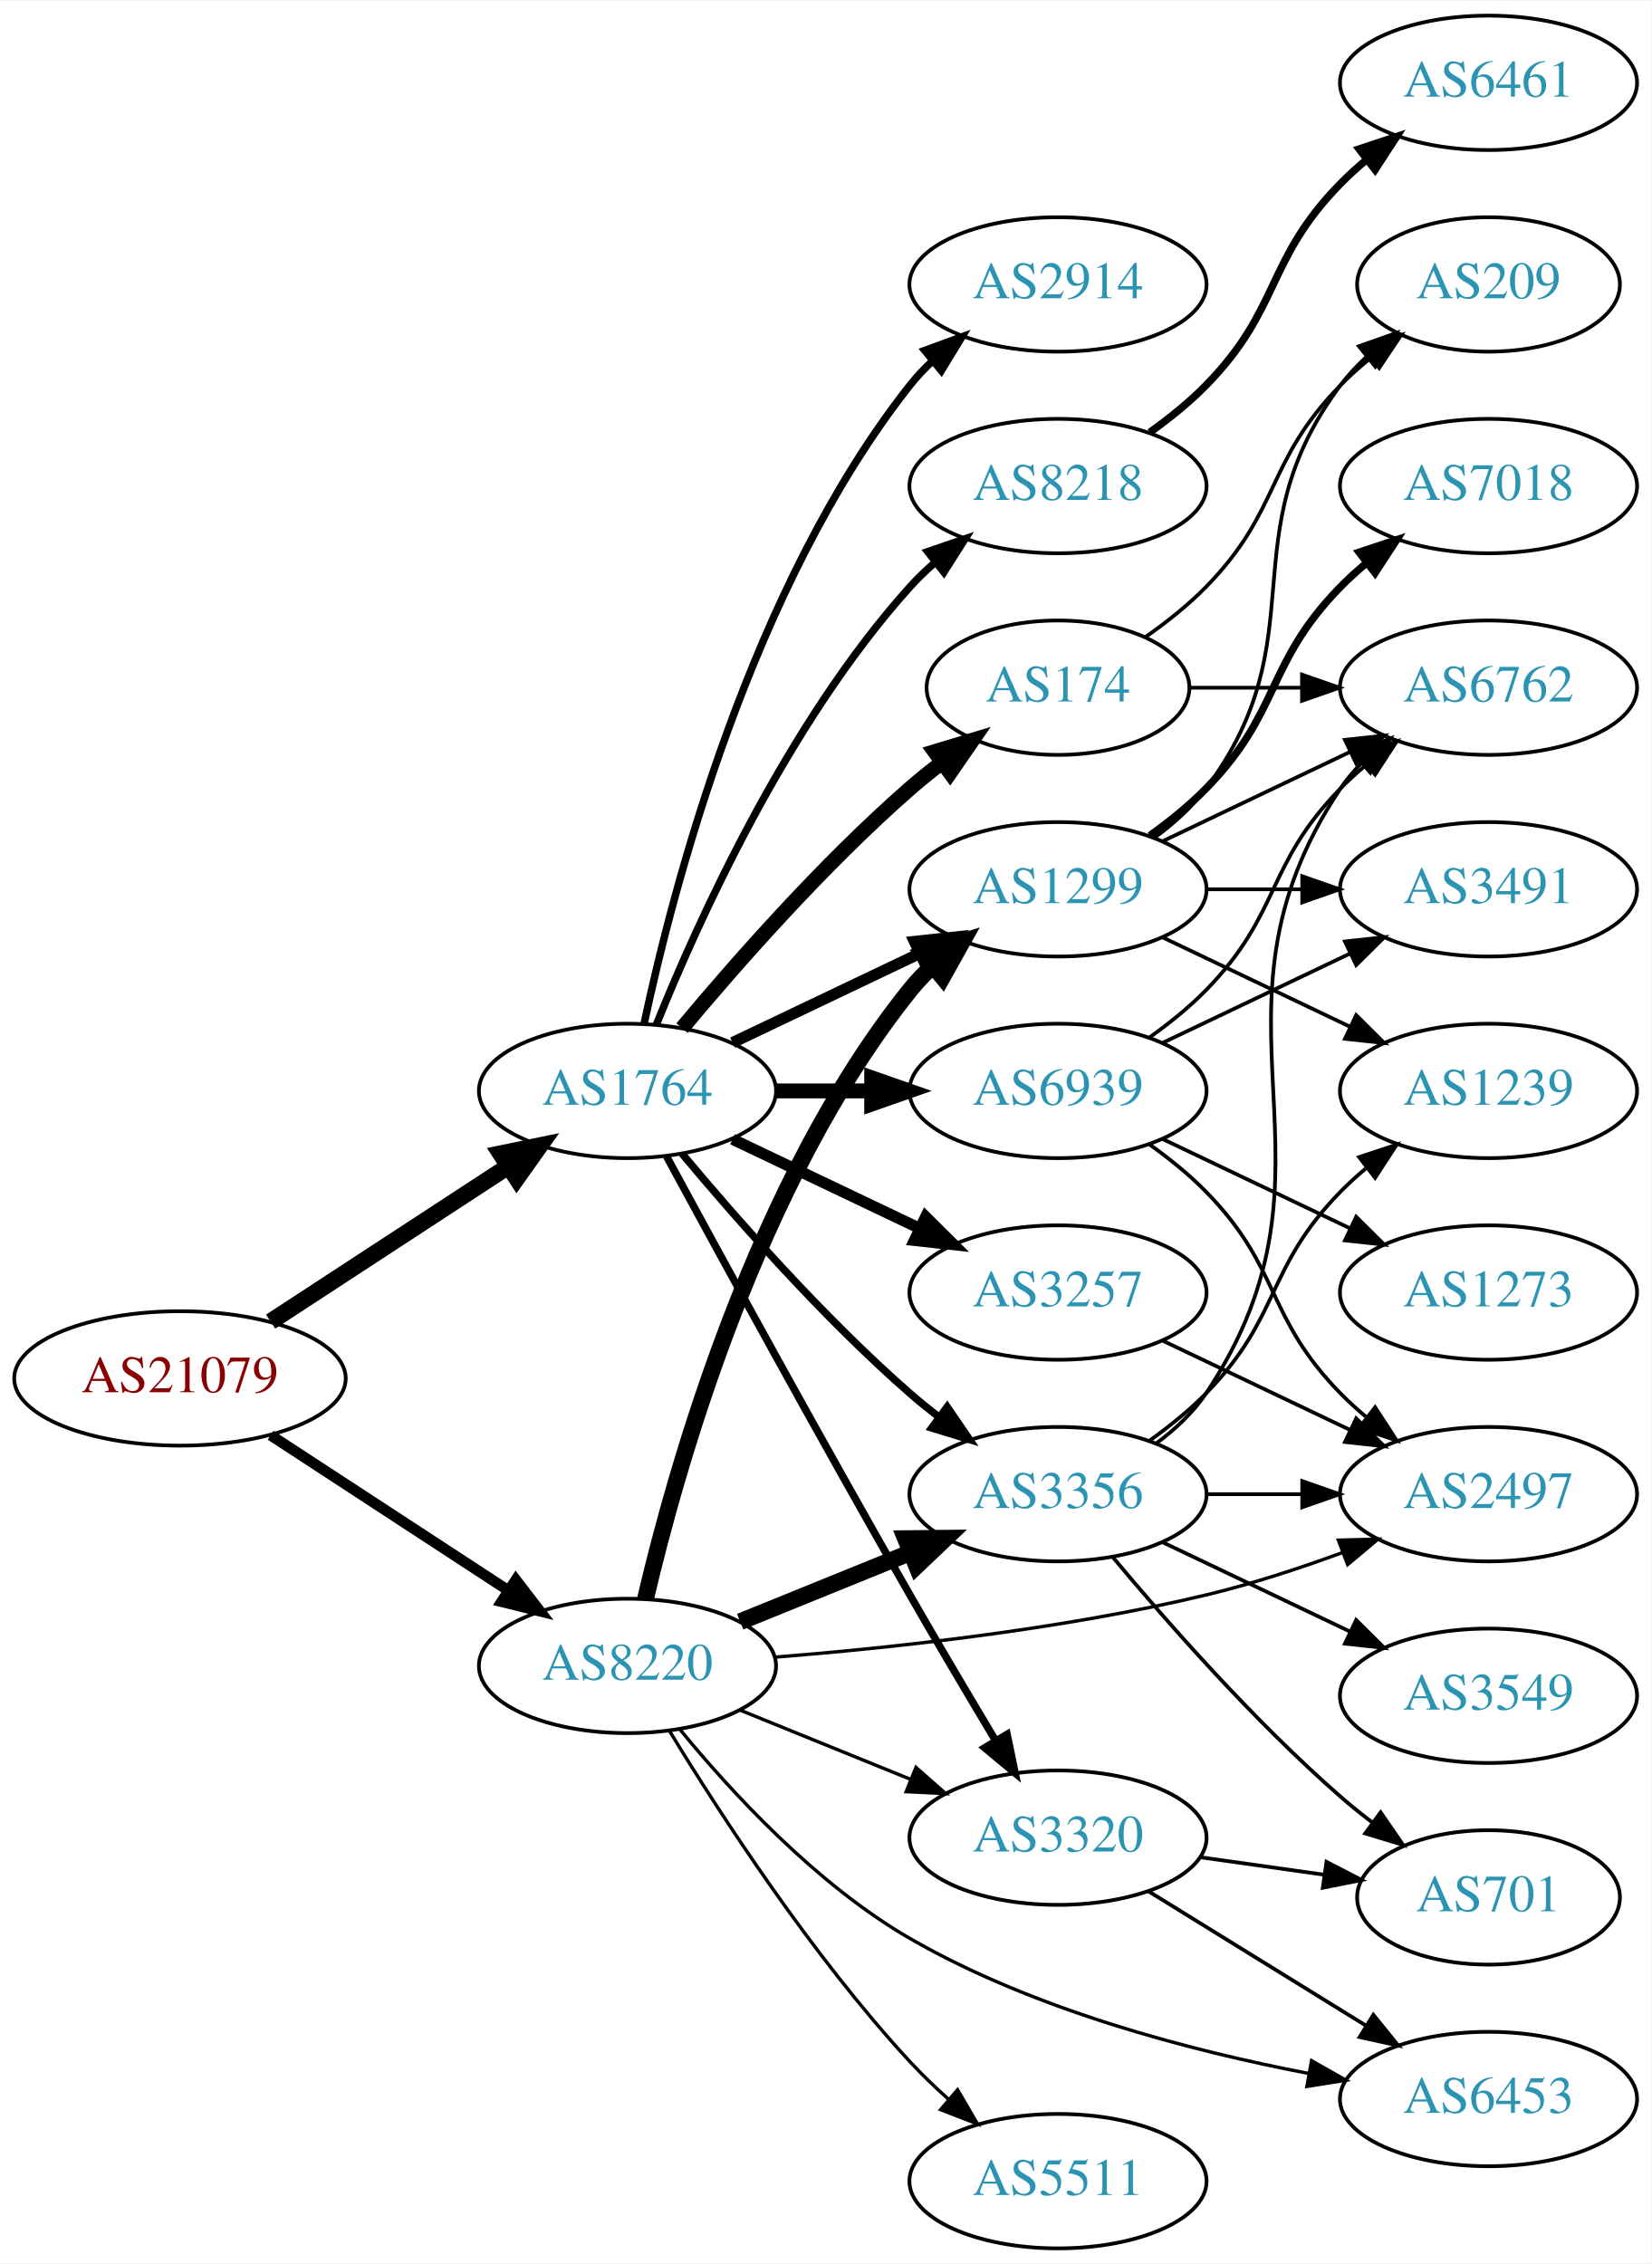
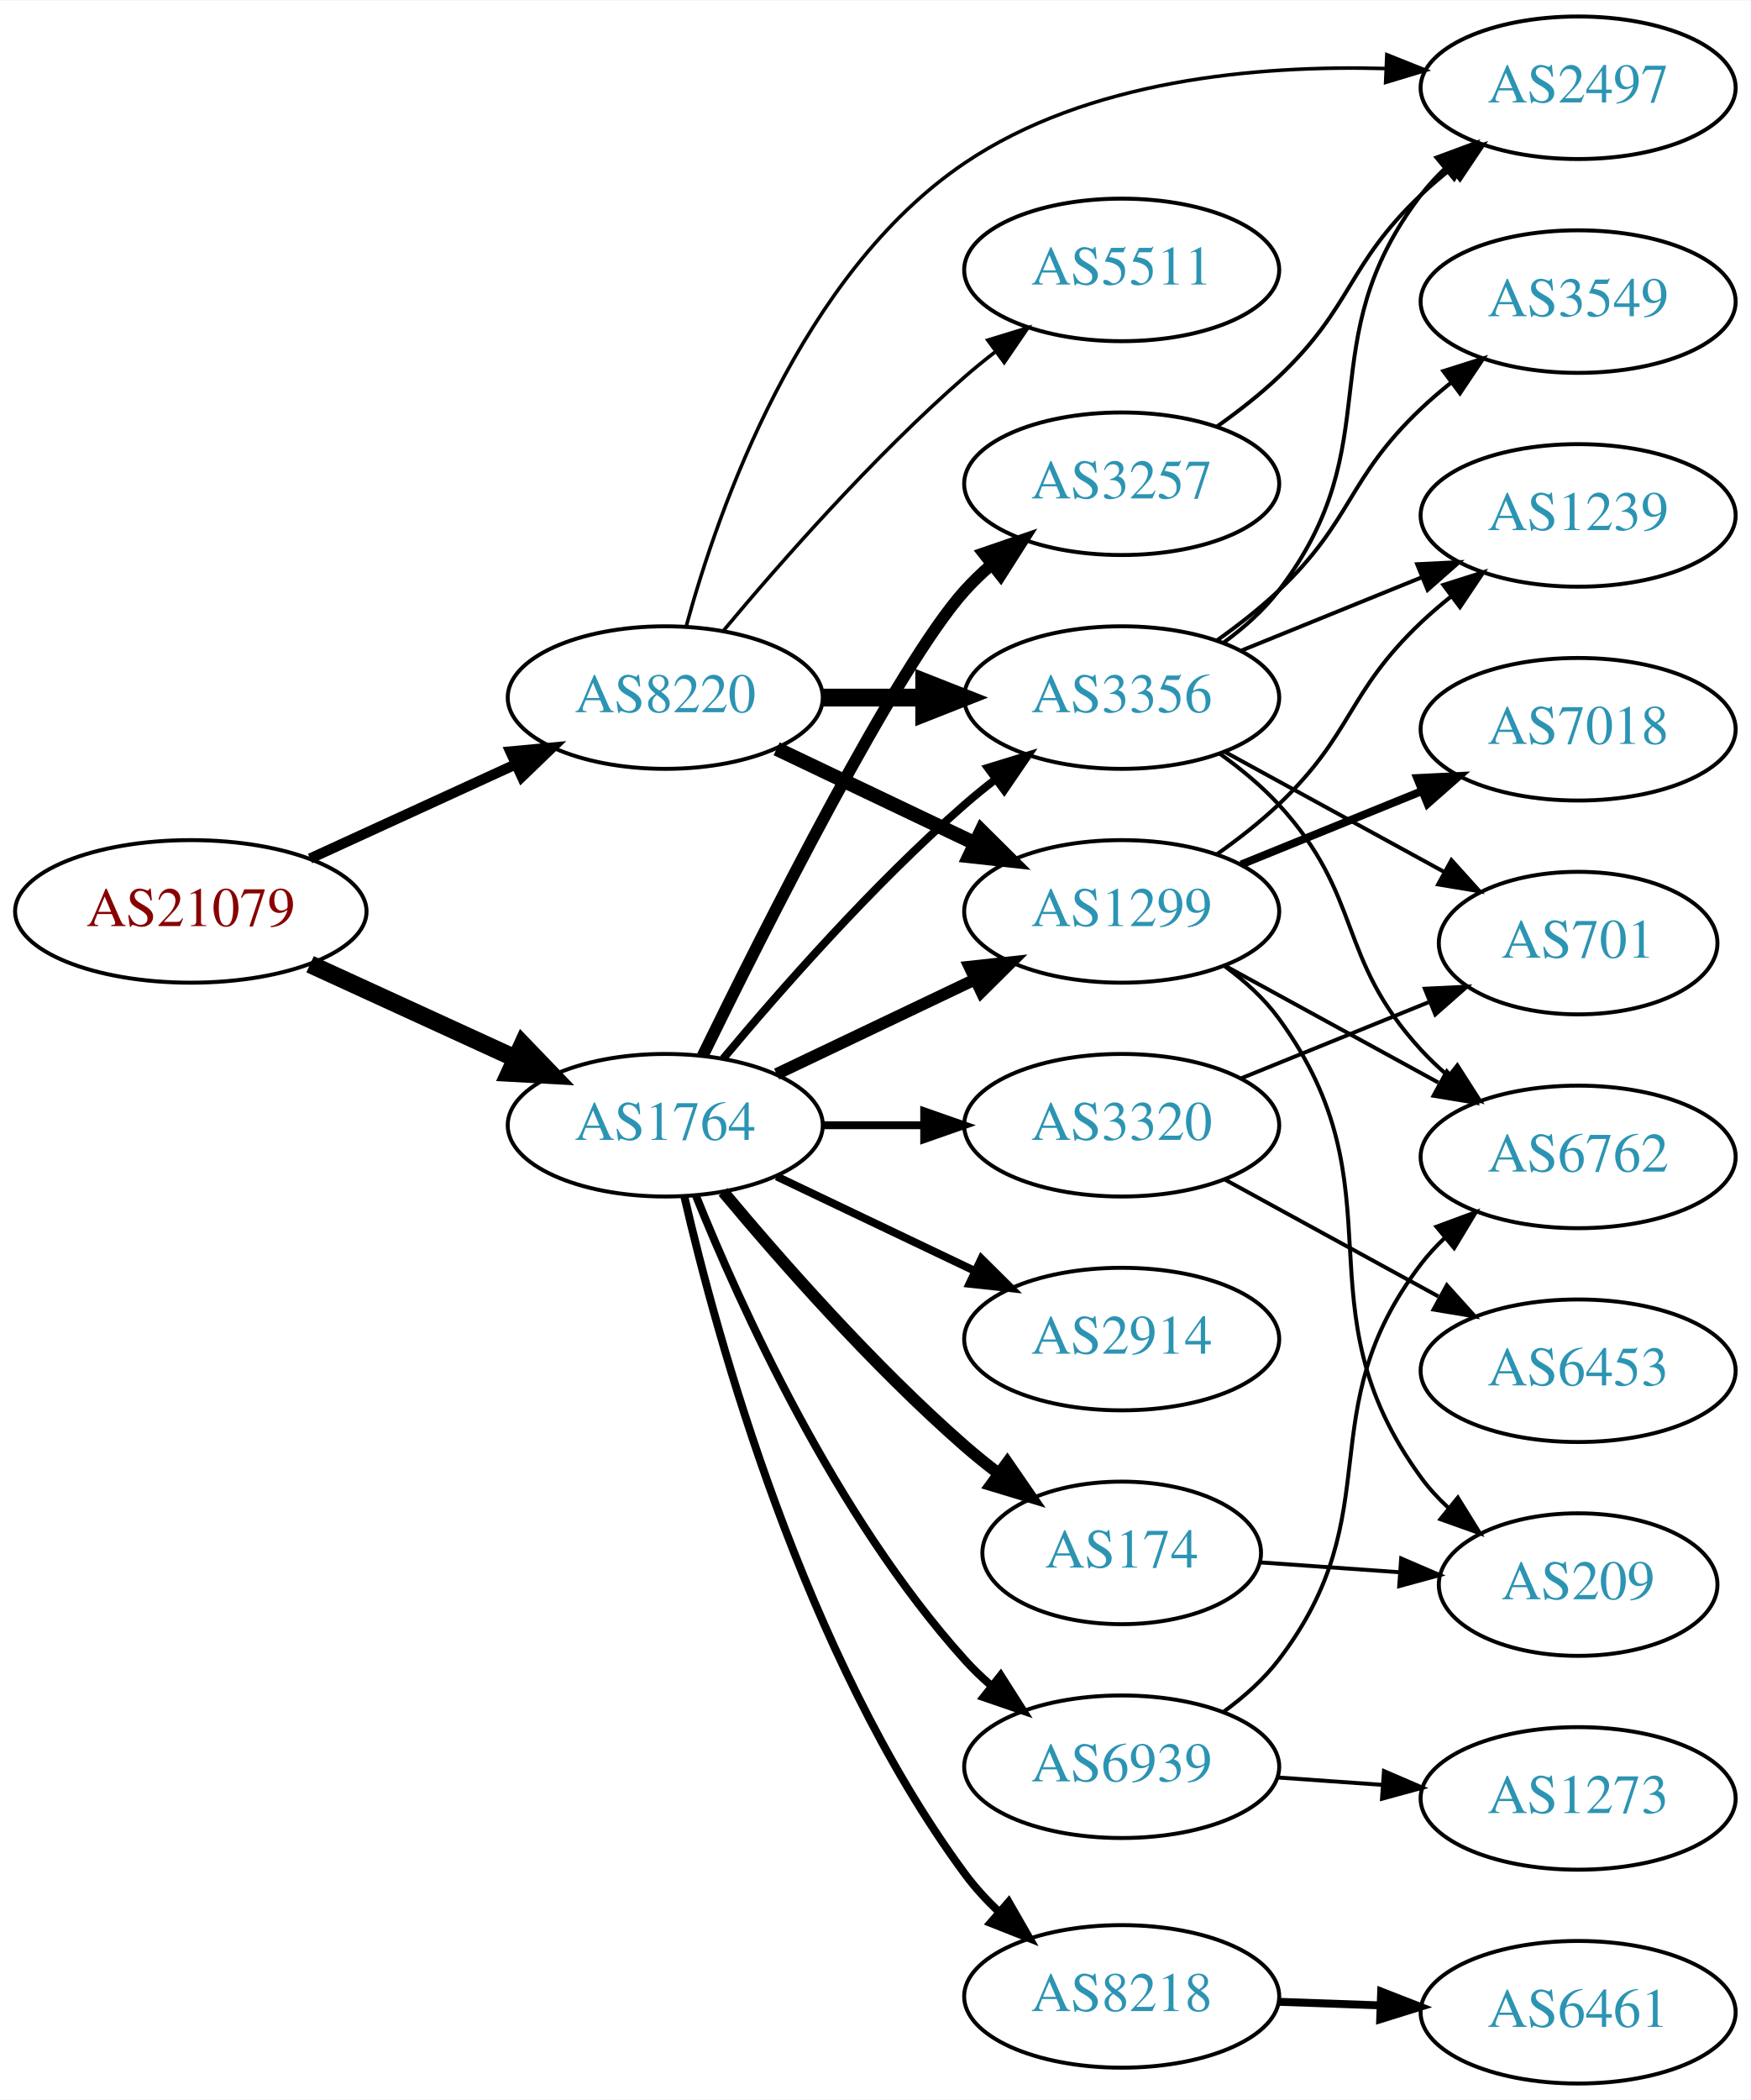
- <svg xmlns="http://www.w3.org/2000/svg" xmlns:xlink="http://www.w3.org/1999/xlink" width="442pt" height="606pt" viewBox="0.00 0.00 442.27 606.00">
-   <g id="graph0" class="graph" transform="scale(1 1) rotate(0) translate(4 602)">
-     <polygon fill="white" stroke="none" points="-4,4 -4,-602 438.271,-602 438.271,4 -4,4" />
+ <svg xmlns="http://www.w3.org/2000/svg" xmlns:xlink="http://www.w3.org/1999/xlink" width="442pt" height="530pt" viewBox="0.00 0.00 442.27 530.00">
+   <g id="graph0" class="graph" transform="scale(1 1) rotate(0) translate(4 526)">
+     <polygon fill="white" stroke="none" points="-4,4 -4,-526 438.271,-526 438.271,4 -4,4" />
    <g id="node1" class="node">
      <g id="a_node1">
        <a xlink:href="/asn/21079" xlink:title="AS21079 ~ Vienna, AT [AT]">
-           <ellipse fill="#ffffff" stroke="black" cx="44.196" cy="-233" rx="44.393" ry="18" />
-           <text text-anchor="middle" x="44.196" y="-229.3" font-family="Times,serif" font-size="14.00" fill="#880000">AS21079</text>
+           <ellipse fill="#ffffff" stroke="black" cx="44.196" cy="-296" rx="44.393" ry="18" />
+           <text text-anchor="middle" x="44.196" y="-292.3" font-family="Times,serif" font-size="14.00" fill="#880000">AS21079</text>
        </a>
      </g>
    </g>
    <g id="node2" class="node">
      <g id="a_node2">
        <a xlink:href="/asn/1764" xlink:title="AS1764 ~ NEXTLAYER-AS [AT]">
-           <ellipse fill="#ffffff" stroke="black" cx="164.039" cy="-310" rx="39.794" ry="18" />
-           <text text-anchor="middle" x="164.039" y="-306.3" font-family="Times,serif" font-size="14.00" fill="#2c94b3">AS1764</text>
+           <ellipse fill="#ffffff" stroke="black" cx="164.039" cy="-242" rx="39.794" ry="18" />
+           <text text-anchor="middle" x="164.039" y="-238.3" font-family="Times,serif" font-size="14.00" fill="#2c94b3">AS1764</text>
        </a>
      </g>
    </g>
    <g id="edge1" class="edge">
-       <path fill="none" stroke="black" stroke-width="4.5" d="M68.478,-248.213C86.708,-260.124 112.229,-276.8 132.163,-289.826" />
-       <polygon fill="black" stroke="black" stroke-width="4.5" points="130.079,-293.168 140.605,-295.341 134.387,-286.575 130.079,-293.168" />
+       <path fill="none" stroke="black" stroke-width="4.5" d="M74.326,-282.652C89.937,-275.498 109.335,-266.609 126.007,-258.97" />
+       <polygon fill="black" stroke="black" stroke-width="4.5" points="128.008,-262.384 135.459,-254.638 124.727,-255.225 128.008,-262.384" />
    </g>
    <g id="node3" class="node">
      <g id="a_node3">
        <a xlink:href="/asn/8220" xlink:title="AS8220 ~ COLT [GB]">
-           <ellipse fill="#ffffff" stroke="black" cx="164.039" cy="-156" rx="39.794" ry="18" />
-           <text text-anchor="middle" x="164.039" y="-152.3" font-family="Times,serif" font-size="14.00" fill="#2c94b3">AS8220</text>
+           <ellipse fill="#ffffff" stroke="black" cx="164.039" cy="-350" rx="39.794" ry="18" />
+           <text text-anchor="middle" x="164.039" y="-346.3" font-family="Times,serif" font-size="14.00" fill="#2c94b3">AS8220</text>
        </a>
      </g>
    </g>
    <g id="edge2" class="edge">
-       <path fill="none" stroke="black" stroke-width="2.864" d="M68.478,-217.787C86.708,-205.876 112.229,-189.2 132.163,-176.174" />
-       <polygon fill="black" stroke="black" stroke-width="2.864" points="134.148,-179.059 140.605,-170.659 130.319,-173.199 134.148,-179.059" />
+       <path fill="none" stroke="black" stroke-width="2.605" d="M74.326,-309.348C89.937,-316.502 109.335,-325.391 126.007,-333.03" />
+       <polygon fill="black" stroke="black" stroke-width="2.605" points="124.91,-336.378 135.459,-337.362 127.826,-330.014 124.91,-336.378" />
    </g>
    <g id="node4" class="node">
      <g id="a_node4">
-         <a xlink:href="/asn/2914" xlink:title="AS2914 ~ NTT America, Inc. [US]">
-           <ellipse fill="#ffffff" stroke="black" cx="279.332" cy="-526" rx="39.794" ry="18" />
-           <text text-anchor="middle" x="279.332" y="-522.3" font-family="Times,serif" font-size="14.00" fill="#2c94b3">AS2914</text>
+         <a xlink:href="/asn/3257" xlink:title="AS3257 ~ GTT [DE]">
+           <ellipse fill="#ffffff" stroke="black" cx="279.332" cy="-404" rx="39.794" ry="18" />
+           <text text-anchor="middle" x="279.332" y="-400.3" font-family="Times,serif" font-size="14.00" fill="#2c94b3">AS3257</text>
        </a>
      </g>
    </g>
    <g id="edge3" class="edge">
-       <path fill="none" stroke="black" stroke-width="2" d="M168.529,-328.16C176.16,-364.03 197.152,-445.155 239.685,-499 241.493,-501.288 243.545,-503.462 245.74,-505.51" />
-       <polygon fill="black" stroke="black" stroke-width="2" points="243.651,-508.323 253.6,-511.966 248.094,-502.914 243.651,-508.323" />
+       <path fill="none" stroke="black" stroke-width="3" d="M173.476,-259.511C189.095,-291.509 222.481,-357.893 239.685,-377 241.688,-379.224 243.906,-381.363 246.239,-383.397" />
+       <polygon fill="black" stroke="black" stroke-width="3" points="244.437,-386.433 254.458,-389.873 248.769,-380.935 244.437,-386.433" />
    </g>
    <g id="node5" class="node">
      <g id="a_node5">
-         <a xlink:href="/asn/8218" xlink:title="AS8218 ~ legacy Neotelecoms [FR]">
-           <ellipse fill="#ffffff" stroke="black" cx="279.332" cy="-472" rx="39.794" ry="18" />
-           <text text-anchor="middle" x="279.332" y="-468.3" font-family="Times,serif" font-size="14.00" fill="#2c94b3">AS8218</text>
+         <a xlink:href="/asn/174" xlink:title="AS174 ~ Cogent Communications [US]">
+           <ellipse fill="#ffffff" stroke="black" cx="279.332" cy="-134" rx="35.194" ry="18" />
+           <text text-anchor="middle" x="279.332" y="-130.3" font-family="Times,serif" font-size="14.00" fill="#2c94b3">AS174</text>
        </a>
      </g>
    </g>
    <g id="edge4" class="edge">
-       <path fill="none" stroke="black" stroke-width="2" d="M171.786,-327.787C182.837,-355.243 206.891,-408.578 239.685,-445 241.688,-447.224 243.906,-449.363 246.239,-451.397" />
-       <polygon fill="black" stroke="black" stroke-width="2" points="244.437,-454.433 254.458,-457.873 248.769,-448.935 244.437,-454.433" />
+       <path fill="none" stroke="black" stroke-width="3" d="M178.669,-225.183C192.951,-208.071 216.498,-181.255 239.685,-161 242.355,-158.668 245.228,-156.352 248.158,-154.114" />
+       <polygon fill="black" stroke="black" stroke-width="3" points="250.436,-156.784 256.449,-148.061 246.309,-151.13 250.436,-156.784" />
    </g>
    <g id="node6" class="node">
      <g id="a_node6">
-         <a xlink:href="/asn/174" xlink:title="AS174 ~ Cogent Communications [US]">
-           <ellipse fill="#ffffff" stroke="black" cx="279.332" cy="-418" rx="35.194" ry="18" />
-           <text text-anchor="middle" x="279.332" y="-414.3" font-family="Times,serif" font-size="14.00" fill="#2c94b3">AS174</text>
+         <a xlink:href="/asn/8218" xlink:title="AS8218 ~ legacy Neotelecoms [FR]">
+           <ellipse fill="#ffffff" stroke="black" cx="279.332" cy="-22" rx="39.794" ry="18" />
+           <text text-anchor="middle" x="279.332" y="-18.3" font-family="Times,serif" font-size="14.00" fill="#2c94b3">AS8218</text>
        </a>
      </g>
    </g>
    <g id="edge5" class="edge">
-       <path fill="none" stroke="black" stroke-width="4" d="M178.669,-326.817C192.951,-343.929 216.498,-370.745 239.685,-391 242.355,-393.332 245.228,-395.648 248.158,-397.886" />
-       <polygon fill="black" stroke="black" stroke-width="4" points="246.309,-400.87 256.449,-403.939 250.436,-395.216 246.309,-400.87" />
+       <path fill="none" stroke="black" stroke-width="2" d="M168.841,-224.079C177.028,-188.632 198.958,-108.224 239.685,-53 242.212,-49.573 245.207,-46.313 248.394,-43.282" />
+       <polygon fill="black" stroke="black" stroke-width="2" points="250.777,-45.849 256.05,-36.659 246.197,-40.555 250.777,-45.849" />
    </g>
    <g id="node7" class="node">
      <g id="a_node7">
-         <a xlink:href="/asn/3257" xlink:title="AS3257 ~ GTT [DE]">
-           <ellipse fill="#ffffff" stroke="black" cx="279.332" cy="-256" rx="39.794" ry="18" />
-           <text text-anchor="middle" x="279.332" y="-252.3" font-family="Times,serif" font-size="14.00" fill="#2c94b3">AS3257</text>
+         <a xlink:href="/asn/2914" xlink:title="AS2914 ~ NTT America, Inc. [US]">
+           <ellipse fill="#ffffff" stroke="black" cx="279.332" cy="-188" rx="39.794" ry="18" />
+           <text text-anchor="middle" x="279.332" y="-184.3" font-family="Times,serif" font-size="14.00" fill="#2c94b3">AS2914</text>
        </a>
      </g>
    </g>
    <g id="edge6" class="edge">
-       <path fill="none" stroke="black" stroke-width="3" d="M192.175,-297.066C207.169,-289.919 225.99,-280.948 242.213,-273.215" />
-       <polygon fill="black" stroke="black" stroke-width="3" points="243.895,-276.291 251.417,-268.829 240.884,-269.972 243.895,-276.291" />
+       <path fill="none" stroke="black" stroke-width="2" d="M192.175,-229.066C207.169,-221.919 225.99,-212.948 242.213,-205.215" />
+       <polygon fill="black" stroke="black" stroke-width="2" points="243.895,-208.291 251.417,-200.829 240.884,-201.972 243.895,-208.291" />
    </g>
    <g id="node8" class="node">
      <g id="a_node8">
-         <a xlink:href="/asn/6939" xlink:title="AS6939 ~ Hurricane Electric LLC [US]">
-           <ellipse fill="#ffffff" stroke="black" cx="279.332" cy="-310" rx="39.794" ry="18" />
-           <text text-anchor="middle" x="279.332" y="-306.3" font-family="Times,serif" font-size="14.00" fill="#2c94b3">AS6939</text>
+         <a xlink:href="/asn/1299" xlink:title="AS1299 ~ Telia Carrier [EU]">
+           <ellipse fill="#ffffff" stroke="black" cx="279.332" cy="-296" rx="39.794" ry="18" />
+           <text text-anchor="middle" x="279.332" y="-292.3" font-family="Times,serif" font-size="14.00" fill="#2c94b3">AS1299</text>
        </a>
      </g>
    </g>
    <g id="edge7" class="edge">
-       <path fill="none" stroke="black" stroke-width="4" d="M203.711,-310C211.914,-310 220.678,-310 229.21,-310" />
-       <polygon fill="black" stroke="black" stroke-width="4" points="229.449,-313.5 239.449,-310 229.449,-306.5 229.449,-313.5" />
+       <path fill="none" stroke="black" stroke-width="3" d="M192.175,-254.934C207.169,-262.081 225.99,-271.052 242.213,-278.785" />
+       <polygon fill="black" stroke="black" stroke-width="3" points="240.884,-282.028 251.417,-283.171 243.895,-275.709 240.884,-282.028" />
    </g>
    <g id="node9" class="node">
      <g id="a_node9">
-         <a xlink:href="/asn/1299" xlink:title="AS1299 ~ Telia Carrier [EU]">
-           <ellipse fill="#ffffff" stroke="black" cx="279.332" cy="-364" rx="39.794" ry="18" />
-           <text text-anchor="middle" x="279.332" y="-360.3" font-family="Times,serif" font-size="14.00" fill="#2c94b3">AS1299</text>
+         <a xlink:href="/asn/3320" xlink:title="AS3320 ~ DTAG [DE]">
+           <ellipse fill="#ffffff" stroke="black" cx="279.332" cy="-242" rx="39.794" ry="18" />
+           <text text-anchor="middle" x="279.332" y="-238.3" font-family="Times,serif" font-size="14.00" fill="#2c94b3">AS3320</text>
        </a>
      </g>
    </g>
    <g id="edge8" class="edge">
-       <path fill="none" stroke="black" stroke-width="3" d="M192.175,-322.934C207.169,-330.081 225.99,-339.052 242.213,-346.785" />
-       <polygon fill="black" stroke="black" stroke-width="3" points="240.884,-350.028 251.417,-351.171 243.895,-343.709 240.884,-350.028" />
+       <path fill="none" stroke="black" stroke-width="2" d="M203.711,-242C211.914,-242 220.678,-242 229.21,-242" />
+       <polygon fill="black" stroke="black" stroke-width="2" points="229.449,-245.5 239.449,-242 229.449,-238.5 229.449,-245.5" />
    </g>
    <g id="node10" class="node">
      <g id="a_node10">
        <a xlink:href="/asn/3356" xlink:title="AS3356 ~ Level 3 Parent, LLC [US]">
-           <ellipse fill="#ffffff" stroke="black" cx="279.332" cy="-202" rx="39.794" ry="18" />
-           <text text-anchor="middle" x="279.332" y="-198.3" font-family="Times,serif" font-size="14.00" fill="#2c94b3">AS3356</text>
+           <ellipse fill="#ffffff" stroke="black" cx="279.332" cy="-350" rx="39.794" ry="18" />
+           <text text-anchor="middle" x="279.332" y="-346.3" font-family="Times,serif" font-size="14.00" fill="#2c94b3">AS3356</text>
        </a>
      </g>
    </g>
    <g id="edge9" class="edge">
-       <path fill="none" stroke="black" stroke-width="2" d="M178.669,-293.183C192.951,-276.071 216.498,-249.255 239.685,-229 242.151,-226.846 244.789,-224.706 247.487,-222.628" />
-       <polygon fill="black" stroke="black" stroke-width="2" points="249.66,-225.375 255.641,-216.63 245.512,-219.736 249.66,-225.375" />
+       <path fill="none" stroke="black" stroke-width="2" d="M178.669,-258.817C192.951,-275.929 216.498,-302.745 239.685,-323 242.151,-325.154 244.789,-327.294 247.487,-329.372" />
+       <polygon fill="black" stroke="black" stroke-width="2" points="245.512,-332.264 255.641,-335.37 249.66,-326.625 245.512,-332.264" />
    </g>
    <g id="node11" class="node">
      <g id="a_node11">
-         <a xlink:href="/asn/3320" xlink:title="AS3320 ~ DTAG [DE]">
-           <ellipse fill="#ffffff" stroke="black" cx="279.332" cy="-110" rx="39.794" ry="18" />
-           <text text-anchor="middle" x="279.332" y="-106.3" font-family="Times,serif" font-size="14.00" fill="#2c94b3">AS3320</text>
+         <a xlink:href="/asn/6939" xlink:title="AS6939 ~ Hurricane Electric LLC [US]">
+           <ellipse fill="#ffffff" stroke="black" cx="279.332" cy="-80" rx="39.794" ry="18" />
+           <text text-anchor="middle" x="279.332" y="-76.3" font-family="Times,serif" font-size="14.00" fill="#2c94b3">AS6939</text>
        </a>
      </g>
    </g>
    <g id="edge10" class="edge">
-       <path fill="none" stroke="black" stroke-width="2" d="M174.528,-292.427C188.54,-266.571 215.7,-216.817 239.685,-175 247.056,-162.15 255.437,-148 262.506,-136.192" />
-       <polygon fill="black" stroke="black" stroke-width="2" points="265.701,-137.669 267.849,-127.294 259.7,-134.065 265.701,-137.669" />
+       <path fill="none" stroke="black" stroke-width="2" d="M171.786,-224.213C182.837,-196.757 206.891,-143.422 239.685,-107 241.688,-104.776 243.906,-102.637 246.239,-100.603" />
+       <polygon fill="black" stroke="black" stroke-width="2" points="248.769,-103.065 254.458,-94.127 244.437,-97.567 248.769,-103.065" />
    </g>
    <g id="edge12" class="edge">
-       <path fill="none" stroke="black" stroke-width="4.5" d="M168.855,-173.923C176.942,-208.539 198.529,-285.695 239.685,-337 241.51,-339.274 243.575,-341.439 245.778,-343.479" />
-       <polygon fill="black" stroke="black" stroke-width="4.5" points="243.421,-346.638 253.654,-349.922 248.407,-340.543 243.421,-346.638" />
+       <path fill="none" stroke="black" stroke-width="3.6" d="M192.175,-337.066C207.169,-329.919 225.99,-320.948 242.213,-313.215" />
+       <polygon fill="black" stroke="black" stroke-width="3.6" points="243.895,-316.291 251.417,-308.829 240.884,-309.972 243.895,-316.291" />
    </g>
    <g id="edge13" class="edge">
-       <path fill="none" stroke="black" stroke-width="4.5" d="M194.214,-167.846C208.09,-173.48 224.867,-180.292 239.776,-186.346" />
-       <polygon fill="black" stroke="black" stroke-width="4.5" points="238.508,-190.08 249.255,-190.194 241.471,-182.784 238.508,-190.08" />
-     </g>
-     <g id="edge15" class="edge">
-       <path fill="none" stroke="black" stroke-width="0.9" d="M194.214,-144.154C208.09,-138.52 224.867,-131.708 239.776,-125.654" />
-       <polygon fill="black" stroke="black" stroke-width="0.9" points="241.306,-128.811 249.255,-121.806 238.673,-122.325 241.306,-128.811" />
+       <path fill="none" stroke="black" stroke-width="4.5" d="M203.711,-350C211.914,-350 220.678,-350 229.21,-350" />
+       <polygon fill="black" stroke="black" stroke-width="4.5" points="229.449,-353.938 239.449,-350 229.449,-346.063 229.449,-353.938" />
    </g>
    <g id="node13" class="node">
      <g id="a_node13">
        <a xlink:href="/asn/5511" xlink:title="AS5511 ~ Orange S.A. [FR]">
-           <ellipse fill="#ffffff" stroke="black" cx="279.332" cy="-18" rx="39.794" ry="18" />
-           <text text-anchor="middle" x="279.332" y="-14.3" font-family="Times,serif" font-size="14.00" fill="#2c94b3">AS5511</text>
+           <ellipse fill="#ffffff" stroke="black" cx="279.332" cy="-458" rx="39.794" ry="18" />
+           <text text-anchor="middle" x="279.332" y="-454.3" font-family="Times,serif" font-size="14.00" fill="#2c94b3">AS5511</text>
        </a>
      </g>
    </g>
    <g id="edge14" class="edge">
-       <path fill="none" stroke="black" stroke-width="0.9" d="M175.385,-138.432C188.738,-116.502 213.399,-78.422 239.685,-50 242.831,-46.599 246.338,-43.229 249.92,-40.025" />
-       <polygon fill="black" stroke="black" stroke-width="0.9" points="252.434,-42.481 257.771,-33.328 247.891,-37.155 252.434,-42.481" />
+       <path fill="none" stroke="black" stroke-width="0.9" d="M178.669,-366.817C192.951,-383.929 216.498,-410.745 239.685,-431 242.151,-433.154 244.789,-435.294 247.487,-437.372" />
+       <polygon fill="black" stroke="black" stroke-width="0.9" points="245.512,-440.264 255.641,-443.37 249.66,-434.625 245.512,-440.264" />
    </g>
    <g id="node14" class="node">
      <g id="a_node14">
        <a xlink:href="/asn/2497" xlink:title="AS2497 ~ Internet Initiative Japan Inc. [JP]">
-           <ellipse fill="#ffffff" stroke="black" cx="394.625" cy="-202" rx="39.794" ry="18" />
-           <text text-anchor="middle" x="394.625" y="-198.3" font-family="Times,serif" font-size="14.00" fill="#2c94b3">AS2497</text>
-         </a>
-       </g>
-     </g>
-     <g id="edge16" class="edge">
-       <path fill="none" stroke="black" stroke-width="0.9" d="M203.42,-158.338C234.824,-160.822 280.219,-165.723 318.978,-175 331.124,-177.907 344.025,-182.14 355.625,-186.395" />
-       <polygon fill="black" stroke="black" stroke-width="0.9" points="354.426,-189.683 365.017,-189.946 356.901,-183.136 354.426,-189.683" />
-     </g>
-     <g id="node15" class="node">
-       <g id="a_node15">
-         <a xlink:href="/asn/6453" xlink:title="AS6453 ~ TATA COMMUNICATIONS (AMERICA) INC [US]">
-           <ellipse fill="#ffffff" stroke="black" cx="394.625" cy="-40" rx="39.794" ry="18" />
-           <text text-anchor="middle" x="394.625" y="-36.3" font-family="Times,serif" font-size="14.00" fill="#2c94b3">AS6453</text>
-         </a>
-       </g>
-     </g>
-     <g id="edge17" class="edge">
-       <path fill="none" stroke="black" stroke-width="0.9" d="M178.059,-139.017C191.686,-122.386 214.564,-97.494 239.685,-83 272.759,-63.917 314.755,-52.925 346.526,-46.84" />
-       <polygon fill="black" stroke="black" stroke-width="0.9" points="347.246,-50.266 356.457,-45.032 345.992,-43.379 347.246,-50.266" />
+           <ellipse fill="#ffffff" stroke="black" cx="394.625" cy="-504" rx="39.794" ry="18" />
+           <text text-anchor="middle" x="394.625" y="-500.3" font-family="Times,serif" font-size="14.00" fill="#2c94b3">AS2497</text>
+         </a>
+       </g>
+     </g>
+     <g id="edge15" class="edge">
+       <path fill="none" stroke="black" stroke-width="0.9" d="M169.34,-368.024C177.486,-397.851 198.189,-456.96 239.685,-485 270.69,-505.951 313.393,-509.755 345.959,-508.855" />
+       <polygon fill="black" stroke="black" stroke-width="0.9" points="346.31,-512.343 356.148,-508.413 346.006,-505.349 346.31,-512.343" />
+     </g>
+     <g id="edge28" class="edge">
+       <path fill="none" stroke="black" d="M303.274,-418.353C308.668,-422.172 314.224,-426.497 318.978,-431 337.826,-448.853 336.13,-459.147 354.978,-477 357.355,-479.251 359.933,-481.458 362.59,-483.58" />
+       <polygon fill="black" stroke="black" points="360.582,-486.448 370.682,-489.647 364.781,-480.848 360.582,-486.448" />
+     </g>
+     <g id="node18" class="node">
+       <g id="a_node18">
+         <a xlink:href="/asn/209" xlink:title="AS209 ~ CenturyLink Communications, LLC [US]">
+           <ellipse fill="#ffffff" stroke="black" cx="394.625" cy="-126" rx="35.194" ry="18" />
+           <text text-anchor="middle" x="394.625" y="-122.3" font-family="Times,serif" font-size="14.00" fill="#2c94b3">AS209</text>
+         </a>
+       </g>
+     </g>
+     <g id="edge25" class="edge">
+       <path fill="none" stroke="black" d="M314.323,-131.6C325.414,-130.817 337.891,-129.936 349.609,-129.108" />
+       <polygon fill="black" stroke="black" points="349.928,-132.594 359.657,-128.399 349.435,-125.612 349.928,-132.594" />
    </g>
    <g id="node12" class="node">
      <g id="a_node12">
        <a xlink:href="/asn/6461" xlink:title="AS6461 ~ Zayo Bandwidth [US]">
-           <ellipse fill="#ffffff" stroke="black" cx="394.625" cy="-580" rx="39.794" ry="18" />
-           <text text-anchor="middle" x="394.625" y="-576.3" font-family="Times,serif" font-size="14.00" fill="#2c94b3">AS6461</text>
+           <ellipse fill="#ffffff" stroke="black" cx="394.625" cy="-18" rx="39.794" ry="18" />
+           <text text-anchor="middle" x="394.625" y="-14.3" font-family="Times,serif" font-size="14.00" fill="#2c94b3">AS6461</text>
        </a>
      </g>
    </g>
    <g id="edge11" class="edge">
-       <path fill="none" stroke="black" stroke-width="2" d="M303.926,-486.389C309.182,-490.148 314.513,-494.437 318.978,-499 339.151,-519.617 334.806,-532.383 354.978,-553 357.071,-555.139 359.354,-557.218 361.731,-559.21" />
-       <polygon fill="black" stroke="black" stroke-width="2" points="359.974,-562.275 370.031,-565.611 364.249,-556.732 359.974,-562.275" />
+       <path fill="none" stroke="black" stroke-width="2" d="M319.004,-20.635C327.207,-20.345 335.971,-20.036 344.503,-19.734" />
+       <polygon fill="black" stroke="black" stroke-width="2" points="344.872,-23.224 354.742,-19.373 344.625,-16.228 344.872,-23.224" />
+     </g>
+     <g id="node15" class="node">
+       <g id="a_node15">
+         <a xlink:href="/asn/6762" xlink:title="AS6762 ~ TELECOM ITALIA SPARKLE S.p.A. [IT]">
+           <ellipse fill="#ffffff" stroke="black" cx="394.625" cy="-234" rx="39.794" ry="18" />
+           <text text-anchor="middle" x="394.625" y="-230.3" font-family="Times,serif" font-size="14.00" fill="#2c94b3">AS6762</text>
+         </a>
+       </g>
+     </g>
+     <g id="edge16" class="edge">
+       <path fill="none" stroke="black" d="M305.475,-282.24C321.316,-273.571 341.977,-262.265 359.313,-252.777" />
+       <polygon fill="black" stroke="black" points="361.459,-255.592 368.551,-247.721 358.099,-249.452 361.459,-255.592" />
    </g>
    <g id="node16" class="node">
      <g id="a_node16">
-         <a xlink:href="/asn/6762" xlink:title="AS6762 ~ TELECOM ITALIA SPARKLE S.p.A. [IT]">
-           <ellipse fill="#ffffff" stroke="black" cx="394.625" cy="-418" rx="39.794" ry="18" />
-           <text text-anchor="middle" x="394.625" y="-414.3" font-family="Times,serif" font-size="14.00" fill="#2c94b3">AS6762</text>
-         </a>
-       </g>
-     </g>
-     <g id="edge35" class="edge">
-       <path fill="none" stroke="black" d="M314.631,-418C324.008,-418 334.358,-418 344.393,-418" />
-       <polygon fill="black" stroke="black" points="344.681,-421.5 354.681,-418 344.681,-414.5 344.681,-421.5" />
+         <a xlink:href="/asn/1239" xlink:title="AS1239 ~ Sprint [US]">
+           <ellipse fill="#ffffff" stroke="black" cx="394.625" cy="-396" rx="39.794" ry="18" />
+           <text text-anchor="middle" x="394.625" y="-392.3" font-family="Times,serif" font-size="14.00" fill="#2c94b3">AS1239</text>
+         </a>
+       </g>
+     </g>
+     <g id="edge17" class="edge">
+       <path fill="none" stroke="black" d="M303.274,-310.353C308.668,-314.172 314.224,-318.497 318.978,-323 337.826,-340.853 336.13,-351.147 354.978,-369 357.355,-371.251 359.933,-373.458 362.59,-375.58" />
+       <polygon fill="black" stroke="black" points="360.582,-378.448 370.682,-381.647 364.781,-372.848 360.582,-378.448" />
+     </g>
+     <g id="node17" class="node">
+       <g id="a_node17">
+         <a xlink:href="/asn/7018" xlink:title="AS7018 ~ AT&amp;T Services, Inc. [US]">
+           <ellipse fill="#ffffff" stroke="black" cx="394.625" cy="-342" rx="39.794" ry="18" />
+           <text text-anchor="middle" x="394.625" y="-338.3" font-family="Times,serif" font-size="14.00" fill="#2c94b3">AS7018</text>
+         </a>
+       </g>
+     </g>
+     <g id="edge18" class="edge">
+       <path fill="none" stroke="black" stroke-width="2" d="M309.507,-307.846C323.383,-313.48 340.16,-320.292 355.069,-326.346" />
+       <polygon fill="black" stroke="black" stroke-width="2" points="353.966,-329.675 364.548,-330.194 356.599,-323.189 353.966,-329.675" />
+     </g>
+     <g id="edge19" class="edge">
+       <path fill="none" stroke="black" d="M305.34,-282.176C310.412,-278.443 315.309,-274.023 318.978,-269 350.822,-225.412 323.134,-196.588 354.978,-153 356.958,-150.29 359.294,-147.756 361.823,-145.411" />
+       <polygon fill="black" stroke="black" points="364.239,-147.959 369.82,-138.953 359.841,-142.512 364.239,-147.959" />
+     </g>
+     <g id="node19" class="node">
+       <g id="a_node19">
+         <a xlink:href="/asn/701" xlink:title="AS701 ~ UUNET [US]">
+           <ellipse fill="#ffffff" stroke="black" cx="394.625" cy="-288" rx="35.194" ry="18" />
+           <text text-anchor="middle" x="394.625" y="-284.3" font-family="Times,serif" font-size="14.00" fill="#2c94b3">AS701</text>
+         </a>
+       </g>
+     </g>
+     <g id="edge27" class="edge">
+       <path fill="none" stroke="black" d="M309.507,-253.846C323.921,-259.698 341.465,-266.822 356.794,-273.046" />
+       <polygon fill="black" stroke="black" points="355.91,-276.465 366.493,-276.984 358.544,-269.979 355.91,-276.465" />
+     </g>
+     <g id="node21" class="node">
+       <g id="a_node21">
+         <a xlink:href="/asn/6453" xlink:title="AS6453 ~ TATA COMMUNICATIONS (AMERICA) INC [US]">
+           <ellipse fill="#ffffff" stroke="black" cx="394.625" cy="-180" rx="39.794" ry="18" />
+           <text text-anchor="middle" x="394.625" y="-176.3" font-family="Times,serif" font-size="14.00" fill="#2c94b3">AS6453</text>
+         </a>
+       </g>
+     </g>
+     <g id="edge26" class="edge">
+       <path fill="none" stroke="black" d="M305.475,-228.24C321.316,-219.571 341.977,-208.265 359.313,-198.777" />
+       <polygon fill="black" stroke="black" points="361.459,-201.592 368.551,-193.721 358.099,-195.452 361.459,-201.592" />
+     </g>
+     <g id="edge24" class="edge">
+       <path fill="none" stroke="black" d="M305.175,-363.948C310.255,-367.674 315.197,-372.06 318.978,-377 347.688,-414.511 326.268,-439.489 354.978,-477 356.75,-479.315 358.778,-481.509 360.955,-483.571" />
+       <polygon fill="black" stroke="black" points="358.847,-486.37 368.781,-490.052 363.312,-480.978 358.847,-486.37" />
+     </g>
+     <g id="edge22" class="edge">
+       <path fill="none" stroke="black" d="M304.134,-335.808C309.381,-332.041 314.657,-327.699 318.978,-323 340.546,-299.545 333.41,-284.455 354.978,-261 357.004,-258.797 359.239,-256.673 361.583,-254.65" />
+       <polygon fill="black" stroke="black" points="364.111,-257.115 369.823,-248.192 359.793,-251.606 364.111,-257.115" />
+     </g>
+     <g id="edge23" class="edge">
+       <path fill="none" stroke="black" d="M309.507,-361.846C323.383,-367.48 340.16,-374.292 355.069,-380.346" />
+       <polygon fill="black" stroke="black" points="353.966,-383.675 364.548,-384.194 356.599,-377.189 353.966,-383.675" />
+     </g>
+     <g id="edge20" class="edge">
+       <path fill="none" stroke="black" d="M305.475,-336.24C321.796,-327.309 343.232,-315.577 360.879,-305.92" />
+       <polygon fill="black" stroke="black" points="362.623,-308.956 369.715,-301.085 359.262,-302.815 362.623,-308.956" />
+     </g>
+     <g id="node20" class="node">
+       <g id="a_node20">
+         <a xlink:href="/asn/3549" xlink:title="AS3549 ~ Level 3 Parent, LLC [US]">
+           <ellipse fill="#ffffff" stroke="black" cx="394.625" cy="-450" rx="39.794" ry="18" />
+           <text text-anchor="middle" x="394.625" y="-446.3" font-family="Times,serif" font-size="14.00" fill="#2c94b3">AS3549</text>
+         </a>
+       </g>
+     </g>
+     <g id="edge21" class="edge">
+       <path fill="none" stroke="black" d="M303.274,-364.353C308.668,-368.172 314.224,-372.497 318.978,-377 337.826,-394.853 336.13,-405.147 354.978,-423 357.355,-425.251 359.933,-427.458 362.59,-429.58" />
+       <polygon fill="black" stroke="black" points="360.582,-432.448 370.682,-435.647 364.781,-426.848 360.582,-432.448" />
+     </g>
+     <g id="edge29" class="edge">
+       <path fill="none" stroke="black" d="M305.175,-93.948C310.255,-97.674 315.197,-102.06 318.978,-107 347.688,-144.511 326.268,-169.489 354.978,-207 356.75,-209.315 358.778,-211.509 360.955,-213.571" />
+       <polygon fill="black" stroke="black" points="358.847,-216.37 368.781,-220.052 363.312,-210.978 358.847,-216.37" />
    </g>
    <g id="node22" class="node">
      <g id="a_node22">
-         <a xlink:href="/asn/209" xlink:title="AS209 ~ CenturyLink Communications, LLC [US]">
-           <ellipse fill="#ffffff" stroke="black" cx="394.625" cy="-526" rx="35.194" ry="18" />
-           <text text-anchor="middle" x="394.625" y="-522.3" font-family="Times,serif" font-size="14.00" fill="#2c94b3">AS209</text>
-         </a>
-       </g>
-     </g>
-     <g id="edge36" class="edge">
-       <path fill="none" stroke="black" d="M302.714,-431.532C308.356,-435.49 314.17,-440.086 318.978,-445 339.151,-465.617 334.806,-478.383 354.978,-499 357.457,-501.534 360.204,-503.983 363.056,-506.304" />
-       <polygon fill="black" stroke="black" points="361.148,-509.248 371.242,-512.468 365.359,-503.657 361.148,-509.248" />
-     </g>
-     <g id="edge34" class="edge">
-       <path fill="none" stroke="black" d="M307.468,-243.066C322.462,-235.919 341.283,-226.948 357.506,-219.215" />
-       <polygon fill="black" stroke="black" points="359.188,-222.291 366.71,-214.829 356.177,-215.972 359.188,-222.291" />
-     </g>
-     <g id="edge29" class="edge">
-       <path fill="none" stroke="black" d="M303.926,-295.611C309.182,-291.852 314.513,-287.563 318.978,-283 339.151,-262.383 334.806,-249.617 354.978,-229 357.071,-226.861 359.354,-224.782 361.731,-222.79" />
-       <polygon fill="black" stroke="black" points="364.249,-225.268 370.031,-216.389 359.974,-219.725 364.249,-225.268" />
-     </g>
-     <g id="edge28" class="edge">
-       <path fill="none" stroke="black" d="M303.926,-324.389C309.182,-328.148 314.513,-332.437 318.978,-337 339.151,-357.617 334.806,-370.383 354.978,-391 357.071,-393.139 359.354,-395.218 361.731,-397.21" />
-       <polygon fill="black" stroke="black" points="359.974,-400.275 370.031,-403.611 364.249,-394.732 359.974,-400.275" />
-     </g>
-     <g id="node21" class="node">
-       <g id="a_node21">
-         <a xlink:href="/asn/3491" xlink:title="AS3491 ~ PCCW Global, Inc. [US]">
-           <ellipse fill="#ffffff" stroke="black" cx="394.625" cy="-364" rx="39.794" ry="18" />
-           <text text-anchor="middle" x="394.625" y="-360.3" font-family="Times,serif" font-size="14.00" fill="#2c94b3">AS3491</text>
-         </a>
-       </g>
-     </g>
-     <g id="edge31" class="edge">
-       <path fill="none" stroke="black" d="M307.468,-322.934C322.462,-330.081 341.283,-339.052 357.506,-346.785" />
-       <polygon fill="black" stroke="black" points="356.177,-350.028 366.71,-351.171 359.188,-343.709 356.177,-350.028" />
-     </g>
-     <g id="node23" class="node">
-       <g id="a_node23">
        <a xlink:href="/asn/1273" xlink:title="AS1273 ~ Vodafone Group PLC [EU]">
-           <ellipse fill="#ffffff" stroke="black" cx="394.625" cy="-256" rx="39.794" ry="18" />
-           <text text-anchor="middle" x="394.625" y="-252.3" font-family="Times,serif" font-size="14.00" fill="#2c94b3">AS1273</text>
+           <ellipse fill="#ffffff" stroke="black" cx="394.625" cy="-72" rx="39.794" ry="18" />
+           <text text-anchor="middle" x="394.625" y="-68.3" font-family="Times,serif" font-size="14.00" fill="#2c94b3">AS1273</text>
        </a>
      </g>
    </g>
    <g id="edge30" class="edge">
-       <path fill="none" stroke="black" d="M307.468,-297.066C322.462,-289.919 341.283,-280.948 357.506,-273.215" />
-       <polygon fill="black" stroke="black" points="359.188,-276.291 366.71,-268.829 356.177,-269.972 359.188,-276.291" />
-     </g>
-     <g id="edge23" class="edge">
-       <path fill="none" stroke="black" d="M307.468,-376.934C322.462,-384.081 341.283,-393.052 357.506,-400.785" />
-       <polygon fill="black" stroke="black" points="356.177,-404.028 366.71,-405.171 359.188,-397.709 356.177,-404.028" />
-     </g>
-     <g id="node19" class="node">
-       <g id="a_node19">
-         <a xlink:href="/asn/1239" xlink:title="AS1239 ~ Sprint [US]">
-           <ellipse fill="#ffffff" stroke="black" cx="394.625" cy="-310" rx="39.794" ry="18" />
-           <text text-anchor="middle" x="394.625" y="-306.3" font-family="Times,serif" font-size="14.00" fill="#2c94b3">AS1239</text>
-         </a>
-       </g>
-     </g>
-     <g id="edge25" class="edge">
-       <path fill="none" stroke="black" d="M307.468,-351.066C322.462,-343.919 341.283,-334.948 357.506,-327.215" />
-       <polygon fill="black" stroke="black" points="359.188,-330.291 366.71,-322.829 356.177,-323.972 359.188,-330.291" />
-     </g>
-     <g id="node20" class="node">
-       <g id="a_node20">
-         <a xlink:href="/asn/7018" xlink:title="AS7018 ~ AT&amp;T Services, Inc. [US]">
-           <ellipse fill="#ffffff" stroke="black" cx="394.625" cy="-472" rx="39.794" ry="18" />
-           <text text-anchor="middle" x="394.625" y="-468.3" font-family="Times,serif" font-size="14.00" fill="#2c94b3">AS7018</text>
-         </a>
-       </g>
-     </g>
-     <g id="edge24" class="edge">
-       <path fill="none" stroke="black" stroke-width="2" d="M303.926,-378.389C309.182,-382.148 314.513,-386.437 318.978,-391 339.151,-411.617 334.806,-424.383 354.978,-445 357.071,-447.139 359.354,-449.218 361.731,-451.21" />
-       <polygon fill="black" stroke="black" stroke-width="2" points="359.974,-454.275 370.031,-457.611 364.249,-448.732 359.974,-454.275" />
-     </g>
-     <g id="edge26" class="edge">
-       <path fill="none" stroke="black" d="M319.004,-364C327.207,-364 335.971,-364 344.503,-364" />
-       <polygon fill="black" stroke="black" points="344.742,-367.5 354.742,-364 344.742,-360.5 344.742,-367.5" />
-     </g>
-     <g id="edge27" class="edge">
-       <path fill="none" stroke="black" d="M305.262,-377.882C310.338,-381.611 315.256,-386.016 318.978,-391 349.249,-431.542 324.707,-458.458 354.978,-499 356.986,-501.689 359.342,-504.209 361.883,-506.546" />
-       <polygon fill="black" stroke="black" points="359.912,-509.452 369.898,-512.989 364.297,-503.996 359.912,-509.452" />
-     </g>
-     <g id="edge22" class="edge">
-       <path fill="none" stroke="black" d="M319.004,-202C327.207,-202 335.971,-202 344.503,-202" />
-       <polygon fill="black" stroke="black" points="344.742,-205.5 354.742,-202 344.742,-198.5 344.742,-205.5" />
-     </g>
-     <g id="edge18" class="edge">
-       <path fill="none" stroke="black" d="M305.651,-215.607C310.707,-219.351 315.518,-223.831 318.978,-229 360.003,-290.294 313.954,-329.706 354.978,-391 356.6,-393.423 358.519,-395.695 360.621,-397.81" />
-       <polygon fill="black" stroke="black" points="358.434,-400.546 368.306,-404.393 362.988,-395.229 358.434,-400.546" />
-     </g>
-     <g id="node17" class="node">
-       <g id="a_node17">
-         <a xlink:href="/asn/701" xlink:title="AS701 ~ UUNET [US]">
-           <ellipse fill="#ffffff" stroke="black" cx="394.625" cy="-94" rx="35.194" ry="18" />
-           <text text-anchor="middle" x="394.625" y="-90.3" font-family="Times,serif" font-size="14.00" fill="#2c94b3">AS701</text>
-         </a>
-       </g>
-     </g>
-     <g id="edge19" class="edge">
-       <path fill="none" stroke="black" d="M293.962,-185.183C308.244,-168.071 331.791,-141.255 354.978,-121 357.648,-118.668 360.521,-116.352 363.451,-114.114" />
-       <polygon fill="black" stroke="black" points="365.729,-116.784 371.742,-108.061 361.602,-111.13 365.729,-116.784" />
-     </g>
-     <g id="node18" class="node">
-       <g id="a_node18">
-         <a xlink:href="/asn/3549" xlink:title="AS3549 ~ Level 3 Parent, LLC [US]">
-           <ellipse fill="#ffffff" stroke="black" cx="394.625" cy="-148" rx="39.794" ry="18" />
-           <text text-anchor="middle" x="394.625" y="-144.3" font-family="Times,serif" font-size="14.00" fill="#2c94b3">AS3549</text>
-         </a>
-       </g>
-     </g>
-     <g id="edge20" class="edge">
-       <path fill="none" stroke="black" d="M307.468,-189.066C322.462,-181.919 341.283,-172.948 357.506,-165.215" />
-       <polygon fill="black" stroke="black" points="359.188,-168.291 366.71,-160.829 356.177,-161.972 359.188,-168.291" />
-     </g>
-     <g id="edge21" class="edge">
-       <path fill="none" stroke="black" d="M303.926,-216.389C309.182,-220.148 314.513,-224.437 318.978,-229 339.151,-249.617 334.806,-262.383 354.978,-283 357.071,-285.139 359.354,-287.218 361.731,-289.21" />
-       <polygon fill="black" stroke="black" points="359.974,-292.275 370.031,-295.611 364.249,-286.732 359.974,-292.275" />
-     </g>
-     <g id="edge32" class="edge">
-       <path fill="none" stroke="black" d="M303.532,-95.665C320.333,-85.285 343.25,-71.125 361.766,-59.684" />
-       <polygon fill="black" stroke="black" points="363.788,-62.549 370.456,-54.315 360.109,-56.594 363.788,-62.549" />
-     </g>
-     <g id="edge33" class="edge">
-       <path fill="none" stroke="black" d="M317.428,-104.761C327.991,-103.269 339.588,-101.631 350.479,-100.093" />
-       <polygon fill="black" stroke="black" points="351.234,-103.522 360.646,-98.657 350.255,-96.59 351.234,-103.522" />
+       <path fill="none" stroke="black" d="M318.687,-77.292C327.177,-76.692 336.281,-76.049 345.115,-75.425" />
+       <polygon fill="black" stroke="black" points="345.58,-78.901 355.308,-74.706 345.087,-71.919 345.58,-78.901" />
    </g>
  </g>
</svg>
